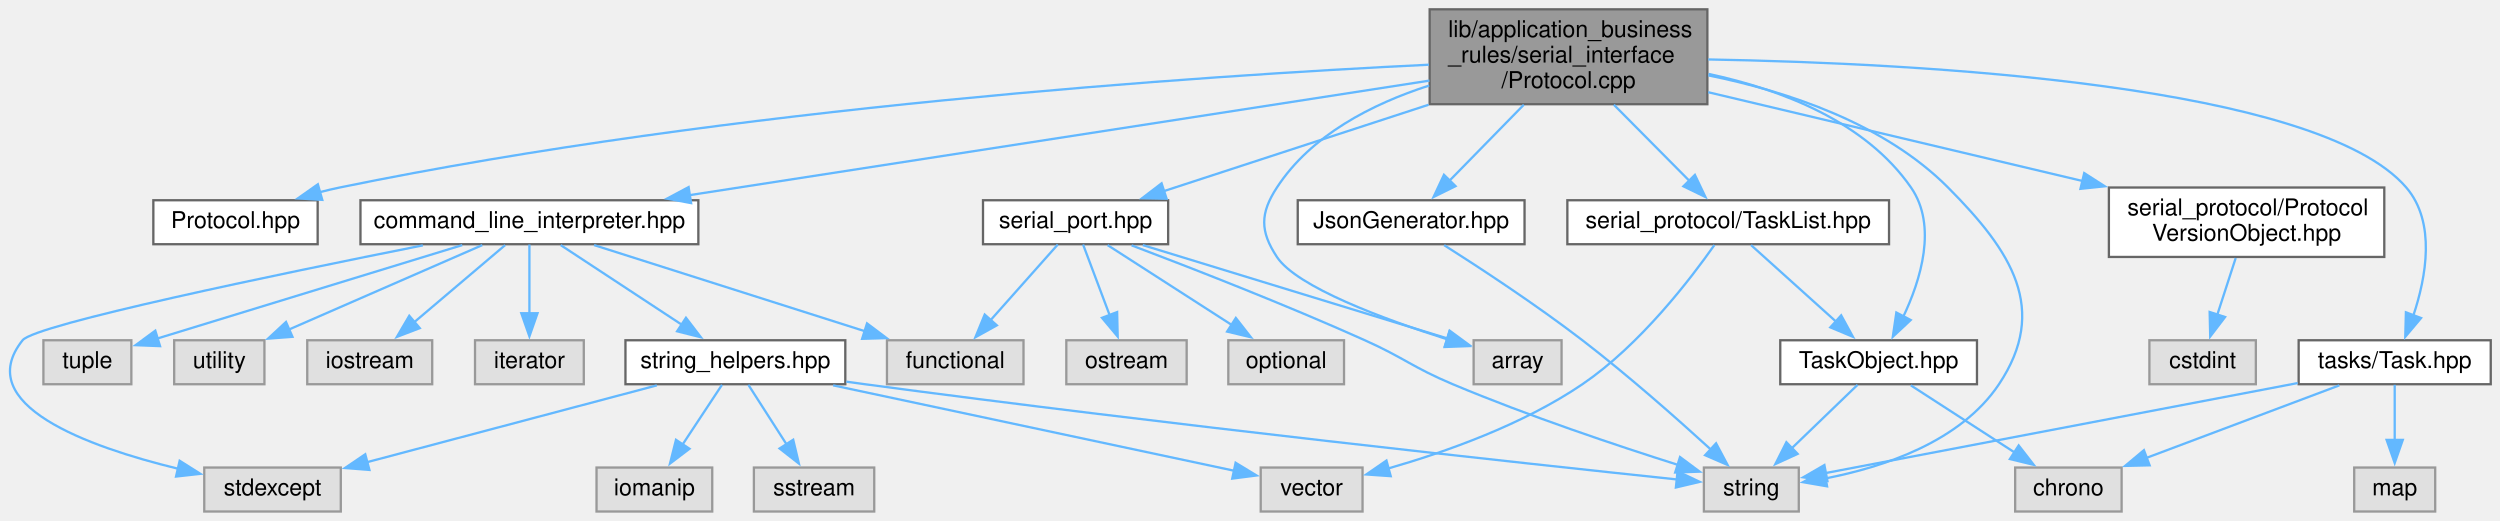
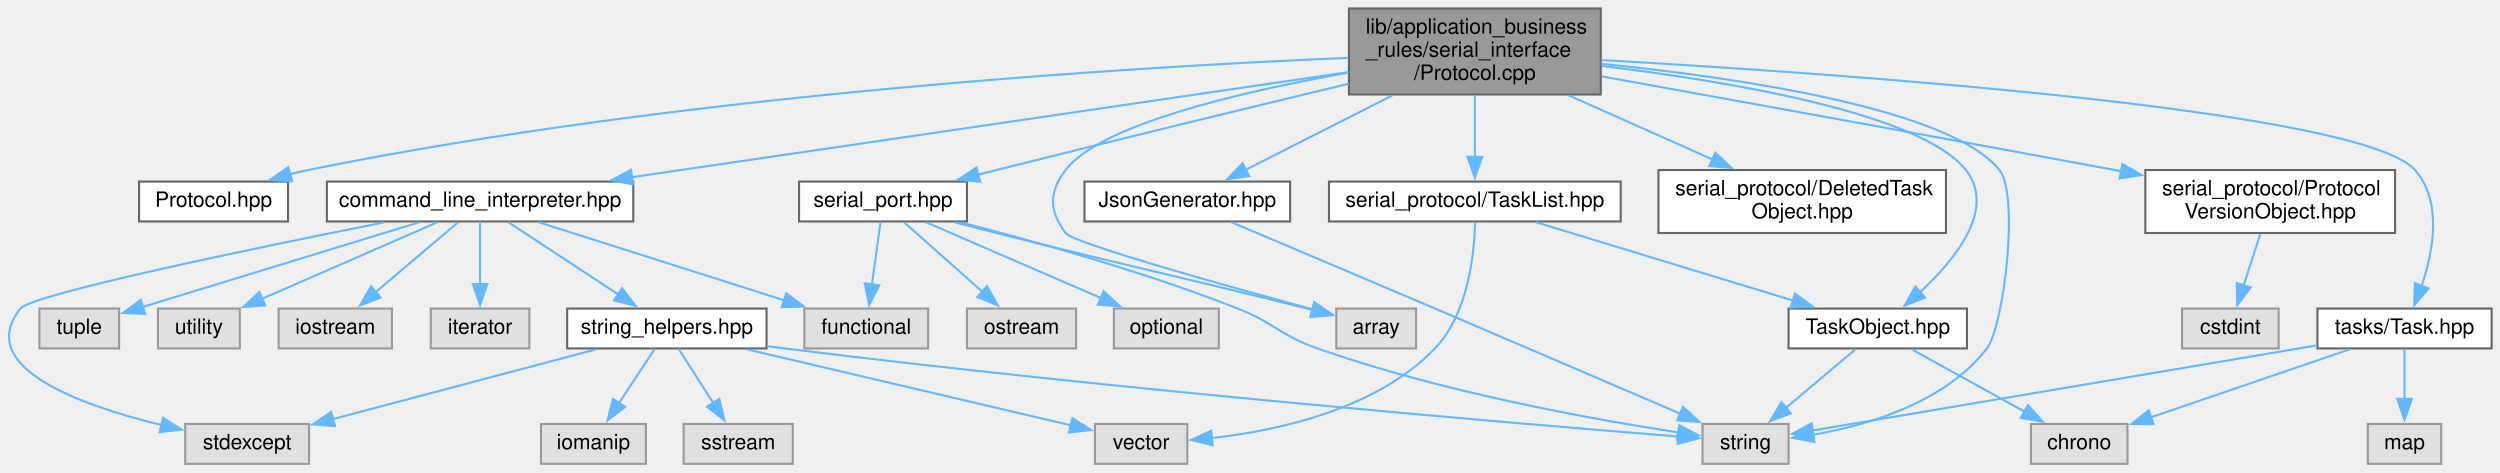
- <svg xmlns="http://www.w3.org/2000/svg" xmlns:xlink="http://www.w3.org/1999/xlink" width="1080pt" height="225pt" viewBox="0.00 0.00 1080.26 225.00">
+ <svg xmlns="http://www.w3.org/2000/svg" xmlns:xlink="http://www.w3.org/1999/xlink" width="1191pt" height="225pt" viewBox="0.00 0.00 1191.26 225.00">
  <g id="graph0" class="graph" transform="scale(1 1) rotate(0) translate(4 221)">
    <g id="node1" class="node">
      <g id="a_node1">
        <a xlink:title=" ">
-           <polygon fill="#999999" stroke="#666666" points="733.76,-217 613.76,-217 613.76,-176 733.76,-176 733.76,-217" />
-           <text text-anchor="start" x="621.76" y="-205" font-family="Helvetica,sans-Serif" font-size="10.00">lib/application_business</text>
-           <text text-anchor="start" x="621.76" y="-194" font-family="Helvetica,sans-Serif" font-size="10.00">_rules/serial_interface</text>
-           <text text-anchor="middle" x="673.76" y="-183" font-family="Helvetica,sans-Serif" font-size="10.00">/Protocol.cpp</text>
+           <polygon fill="#999999" stroke="#666666" points="758.76,-217 638.76,-217 638.76,-176 758.76,-176 758.76,-217" />
+           <text text-anchor="start" x="646.76" y="-205" font-family="Helvetica,sans-Serif" font-size="10.00">lib/application_business</text>
+           <text text-anchor="start" x="646.76" y="-194" font-family="Helvetica,sans-Serif" font-size="10.00">_rules/serial_interface</text>
+           <text text-anchor="middle" x="698.76" y="-183" font-family="Helvetica,sans-Serif" font-size="10.00">/Protocol.cpp</text>
        </a>
      </g>
    </g>
    <g id="node2" class="node">
      <g id="a_node2">
        <a xlink:href="Protocol_8hpp.xhtml" target="_top" xlink:title=" ">
          <polygon fill="white" stroke="#666666" points="133.26,-134.5 62.26,-134.5 62.26,-115.5 133.26,-115.5 133.26,-134.5" />
          <text text-anchor="middle" x="97.76" y="-122.5" font-family="Helvetica,sans-Serif" font-size="10.00">Protocol.hpp</text>
        </a>
      </g>
    </g>
    <g id="edge1" class="edge">
-       <path fill="none" stroke="#63b8ff" d="M613.44,-193.07C514.32,-188.22 311.17,-174.64 142.76,-140 139.95,-139.42 137.07,-138.74 134.19,-138" />
-       <polygon fill="#63b8ff" stroke="#63b8ff" points="135.26,-134.66 124.68,-135.3 133.35,-141.4 135.26,-134.66" />
+       <path fill="none" stroke="#63b8ff" d="M638.51,-193.47C535.83,-189.13 320.76,-176.19 142.76,-140 139.95,-139.43 137.07,-138.75 134.19,-138.01" />
+       <polygon fill="#63b8ff" stroke="#63b8ff" points="135.26,-134.68 124.68,-135.32 133.35,-141.41 135.26,-134.68" />
    </g>
    <g id="node3" class="node">
      <g id="a_node3">
        <a xlink:href="command__line__interpreter_8hpp.xhtml" target="_top" xlink:title=" ">
          <polygon fill="white" stroke="#666666" points="297.76,-134.5 151.76,-134.5 151.76,-115.5 297.76,-115.5 297.76,-134.5" />
          <text text-anchor="middle" x="224.76" y="-122.5" font-family="Helvetica,sans-Serif" font-size="10.00">command_line_interpreter.hpp</text>
        </a>
      </g>
    </g>
    <g id="edge2" class="edge">
-       <path fill="none" stroke="#63b8ff" d="M613.67,-186.2C530.68,-173.35 381.35,-150.24 293.85,-136.69" />
-       <polygon fill="#63b8ff" stroke="#63b8ff" points="294.63,-133.27 284.21,-135.2 293.55,-140.19 294.63,-133.27" />
+       <path fill="none" stroke="#63b8ff" d="M638.72,-186.7C551.68,-173.93 390.63,-150.32 297.14,-136.61" />
+       <polygon fill="#63b8ff" stroke="#63b8ff" points="297.7,-133.16 287.3,-135.17 296.68,-140.08 297.7,-133.16" />
    </g>
    <g id="node11" class="node">
      <g id="a_node11">
        <a xlink:title=" ">
-           <polygon fill="#e0e0e0" stroke="#999999" points="773.26,-19 732.26,-19 732.26,0 773.26,0 773.26,-19" />
-           <text text-anchor="middle" x="752.76" y="-7" font-family="Helvetica,sans-Serif" font-size="10.00">string</text>
-         </a>
-       </g>
-     </g>
-     <g id="edge32" class="edge">
-       <path fill="none" stroke="#63b8ff" d="M734.2,-188.45C768.65,-181.47 810.3,-167.59 837.76,-140 865.29,-112.34 881.41,-87.46 859.76,-55 843.18,-30.15 809.83,-19.16 784.75,-14.3" />
-       <polygon fill="#63b8ff" stroke="#63b8ff" points="785.49,-10.88 775.05,-12.68 784.33,-17.78 785.49,-10.88" />
+           <polygon fill="#e0e0e0" stroke="#999999" points="848.26,-19 807.26,-19 807.26,0 848.26,0 848.26,-19" />
+           <text text-anchor="middle" x="827.76" y="-7" font-family="Helvetica,sans-Serif" font-size="10.00">string</text>
+         </a>
+       </g>
+     </g>
+     <g id="edge33" class="edge">
+       <path fill="none" stroke="#63b8ff" d="M759.08,-190.63C825.32,-183.88 925.42,-169.09 948.76,-140 958.3,-128.11 950.9,-65.6 942.76,-55 922.99,-29.27 886.32,-18.41 859.69,-13.83" />
+       <polygon fill="#63b8ff" stroke="#63b8ff" points="860.51,-10.41 850.11,-12.4 859.48,-17.34 860.51,-10.41" />
    </g>
    <g id="node15" class="node">
      <g id="a_node15">
        <a xlink:href="serial__port_8hpp.xhtml" target="_top" xlink:title=" ">
-           <polygon fill="white" stroke="#666666" points="500.76,-134.5 420.76,-134.5 420.76,-115.5 500.76,-115.5 500.76,-134.5" />
-           <text text-anchor="middle" x="460.76" y="-122.5" font-family="Helvetica,sans-Serif" font-size="10.00">serial_port.hpp</text>
+           <polygon fill="white" stroke="#666666" points="456.76,-134.5 376.76,-134.5 376.76,-115.5 456.76,-115.5 456.76,-134.5" />
+           <text text-anchor="middle" x="416.76" y="-122.5" font-family="Helvetica,sans-Serif" font-size="10.00">serial_port.hpp</text>
        </a>
      </g>
    </g>
    <g id="edge15" class="edge">
-       <path fill="none" stroke="#63b8ff" d="M613.29,-175.77C576.43,-163.74 530.47,-148.75 498.68,-138.37" />
-       <polygon fill="#63b8ff" stroke="#63b8ff" points="500.1,-135.16 489.51,-135.38 497.93,-141.81 500.1,-135.16" />
+       <path fill="none" stroke="#63b8ff" d="M638.69,-181.14C592.68,-170.07 527.65,-154.3 470.76,-140 467.86,-139.27 464.88,-138.52 461.88,-137.75" />
+       <polygon fill="#63b8ff" stroke="#63b8ff" points="463.04,-134.44 452.48,-135.34 461.3,-141.22 463.04,-134.44" />
    </g>
    <g id="node16" class="node">
      <g id="a_node16">
        <a xlink:title=" ">
          <polygon fill="#e0e0e0" stroke="#999999" points="670.76,-74 632.76,-74 632.76,-55 670.76,-55 670.76,-74" />
          <text text-anchor="middle" x="651.76" y="-62" font-family="Helvetica,sans-Serif" font-size="10.00">array</text>
        </a>
      </g>
    </g>
    <g id="edge21" class="edge">
-       <path fill="none" stroke="#63b8ff" d="M613.55,-184.07C588.79,-176.09 562.51,-162.62 547.76,-140 540.47,-128.83 540.41,-121.13 547.76,-110 556.31,-97.03 594.01,-83.1 621.57,-74.34" />
-       <polygon fill="#63b8ff" stroke="#63b8ff" points="622.31,-77.78 630.83,-71.48 620.24,-71.09 622.31,-77.78" />
+       <path fill="none" stroke="#63b8ff" d="M638.33,-186.39C587.34,-177.32 520.09,-161.63 503.76,-140 495.72,-129.36 495.8,-120.7 503.76,-110 507.36,-105.15 579.12,-85.11 621.37,-73.64" />
+       <polygon fill="#63b8ff" stroke="#63b8ff" points="622.22,-77.04 630.96,-71.05 620.4,-70.28 622.22,-77.04" />
    </g>
    <g id="node19" class="node">
      <g id="a_node19">
        <a xlink:href="JsonGenerator_8hpp.xhtml" target="_top" xlink:title=" ">
-           <polygon fill="white" stroke="#666666" points="654.76,-134.5 556.76,-134.5 556.76,-115.5 654.76,-115.5 654.76,-134.5" />
-           <text text-anchor="middle" x="605.76" y="-122.5" font-family="Helvetica,sans-Serif" font-size="10.00">JsonGenerator.hpp</text>
+           <polygon fill="white" stroke="#666666" points="610.76,-134.5 512.76,-134.5 512.76,-115.5 610.76,-115.5 610.76,-134.5" />
+           <text text-anchor="middle" x="561.76" y="-122.5" font-family="Helvetica,sans-Serif" font-size="10.00">JsonGenerator.hpp</text>
        </a>
      </g>
    </g>
    <g id="edge22" class="edge">
-       <path fill="none" stroke="#63b8ff" d="M654.45,-175.77C644.35,-165.45 632.11,-152.93 622.42,-143.04" />
-       <polygon fill="#63b8ff" stroke="#63b8ff" points="624.94,-140.6 615.44,-135.9 619.94,-145.5 624.94,-140.6" />
+       <path fill="none" stroke="#63b8ff" d="M659.5,-175.58C637.11,-164.23 609.6,-150.27 589.47,-140.06" />
+       <polygon fill="#63b8ff" stroke="#63b8ff" points="591.26,-137.04 580.76,-135.64 588.09,-143.28 591.26,-137.04" />
    </g>
    <g id="node20" class="node">
      <g id="a_node20">
+         <a xlink:href="DeletedTaskObject_8hpp.xhtml" target="_top" xlink:title=" ">
+           <polygon fill="white" stroke="#666666" points="923.26,-140 786.26,-140 786.26,-110 923.26,-110 923.26,-140" />
+           <text text-anchor="start" x="794.26" y="-128" font-family="Helvetica,sans-Serif" font-size="10.00">serial_protocol/DeletedTask</text>
+           <text text-anchor="middle" x="854.76" y="-117" font-family="Helvetica,sans-Serif" font-size="10.00">Object.hpp</text>
+         </a>
+       </g>
+     </g>
+     <g id="edge24" class="edge">
+       <path fill="none" stroke="#63b8ff" d="M743.46,-175.58C765.03,-165.98 790.77,-154.51 812.07,-145.02" />
+       <polygon fill="#63b8ff" stroke="#63b8ff" points="813.35,-148.28 821.06,-141.01 810.5,-141.89 813.35,-148.28" />
+     </g>
+     <g id="node21" class="node">
+       <g id="a_node21">
        <a xlink:href="ProtocolVersionObject_8hpp.xhtml" target="_top" xlink:title=" ">
-           <polygon fill="white" stroke="#666666" points="1026.26,-140 907.26,-140 907.26,-110 1026.26,-110 1026.26,-140" />
-           <text text-anchor="start" x="915.26" y="-128" font-family="Helvetica,sans-Serif" font-size="10.00">serial_protocol/Protocol</text>
-           <text text-anchor="middle" x="966.76" y="-117" font-family="Helvetica,sans-Serif" font-size="10.00">VersionObject.hpp</text>
-         </a>
-       </g>
-     </g>
-     <g id="edge24" class="edge">
-       <path fill="none" stroke="#63b8ff" d="M734.11,-181.18C781.15,-170.03 846.55,-154.51 896.04,-142.77" />
-       <polygon fill="#63b8ff" stroke="#63b8ff" points="896.59,-146.24 905.51,-140.53 894.97,-139.43 896.59,-146.24" />
-     </g>
-     <g id="node22" class="node">
-       <g id="a_node22">
-         <a xlink:href="TaskList_8hpp.xhtml" target="_top" xlink:title=" ">
-           <polygon fill="white" stroke="#666666" points="812.26,-134.5 673.26,-134.5 673.26,-115.5 812.26,-115.5 812.26,-134.5" />
-           <text text-anchor="middle" x="742.76" y="-122.5" font-family="Helvetica,sans-Serif" font-size="10.00">serial_protocol/TaskList.hpp</text>
-         </a>
-       </g>
-     </g>
-     <g id="edge26" class="edge">
-       <path fill="none" stroke="#63b8ff" d="M693.35,-175.77C703.7,-165.34 716.27,-152.68 726.14,-142.73" />
-       <polygon fill="#63b8ff" stroke="#63b8ff" points="728.37,-145.46 732.93,-135.89 723.4,-140.52 728.37,-145.46" />
+           <polygon fill="white" stroke="#666666" points="1137.26,-140 1018.26,-140 1018.26,-110 1137.26,-110 1137.26,-140" />
+           <text text-anchor="start" x="1026.26" y="-128" font-family="Helvetica,sans-Serif" font-size="10.00">serial_protocol/Protocol</text>
+           <text text-anchor="middle" x="1077.76" y="-117" font-family="Helvetica,sans-Serif" font-size="10.00">VersionObject.hpp</text>
+         </a>
+       </g>
+     </g>
+     <g id="edge25" class="edge">
+       <path fill="none" stroke="#63b8ff" d="M759.25,-184.62C820.81,-173.52 918.96,-155.74 1003.76,-140 1004.77,-139.81 1005.79,-139.62 1006.82,-139.43" />
+       <polygon fill="#63b8ff" stroke="#63b8ff" points="1007.31,-142.9 1016.5,-137.62 1006.03,-136.02 1007.31,-142.9" />
    </g>
    <g id="node23" class="node">
      <g id="a_node23">
+         <a xlink:href="TaskList_8hpp.xhtml" target="_top" xlink:title=" ">
+           <polygon fill="white" stroke="#666666" points="768.26,-134.5 629.26,-134.5 629.26,-115.5 768.26,-115.5 768.26,-134.5" />
+           <text text-anchor="middle" x="698.76" y="-122.5" font-family="Helvetica,sans-Serif" font-size="10.00">serial_protocol/TaskList.hpp</text>
+         </a>
+       </g>
+     </g>
+     <g id="edge27" class="edge">
+       <path fill="none" stroke="#63b8ff" d="M698.76,-175.77C698.76,-166.5 698.76,-155.46 698.76,-146.14" />
+       <polygon fill="#63b8ff" stroke="#63b8ff" points="702.26,-146.33 698.76,-136.33 695.26,-146.33 702.26,-146.33" />
+     </g>
+     <g id="node24" class="node">
+       <g id="a_node24">
        <a xlink:href="TaskObject_8hpp.xhtml" target="_top" xlink:title=" ">
-           <polygon fill="white" stroke="#666666" points="850.26,-74 765.26,-74 765.26,-55 850.26,-55 850.26,-74" />
-           <text text-anchor="middle" x="807.76" y="-62" font-family="Helvetica,sans-Serif" font-size="10.00">TaskObject.hpp</text>
-         </a>
-       </g>
-     </g>
-     <g id="edge31" class="edge">
-       <path fill="none" stroke="#63b8ff" d="M734.26,-189.09C765.9,-182.31 802.06,-168.42 821.76,-140 833.21,-123.48 826.01,-100.15 818.34,-84.02" />
-       <polygon fill="#63b8ff" stroke="#63b8ff" points="821.62,-82.74 813.88,-75.51 815.42,-85.99 821.62,-82.74" />
-     </g>
-     <g id="node25" class="node">
-       <g id="a_node25">
+           <polygon fill="white" stroke="#666666" points="933.26,-74 848.26,-74 848.26,-55 933.26,-55 933.26,-74" />
+           <text text-anchor="middle" x="890.76" y="-62" font-family="Helvetica,sans-Serif" font-size="10.00">TaskObject.hpp</text>
+         </a>
+       </g>
+     </g>
+     <g id="edge32" class="edge">
+       <path fill="none" stroke="#63b8ff" d="M759.19,-189.59C821.19,-182.13 911.49,-166.9 932.76,-140 947.34,-121.55 927.8,-97.41 910.78,-81.69" />
+       <polygon fill="#63b8ff" stroke="#63b8ff" points="913.28,-79.23 903.44,-75.3 908.69,-84.51 913.28,-79.23" />
+     </g>
+     <g id="node26" class="node">
+       <g id="a_node26">
        <a xlink:href="Task_8hpp.xhtml" target="_top" xlink:title=" ">
-           <polygon fill="white" stroke="#666666" points="1072.26,-74 989.26,-74 989.26,-55 1072.26,-55 1072.26,-74" />
-           <text text-anchor="middle" x="1030.76" y="-62" font-family="Helvetica,sans-Serif" font-size="10.00">tasks/Task.hpp</text>
-         </a>
-       </g>
-     </g>
-     <g id="edge33" class="edge">
-       <path fill="none" stroke="#63b8ff" d="M734.14,-195.34C826.85,-193.66 997.61,-184.45 1035.76,-140 1048.67,-124.96 1044.37,-101.31 1038.82,-84.7" />
-       <polygon fill="#63b8ff" stroke="#63b8ff" points="1042.14,-83.6 1035.32,-75.49 1035.6,-86.08 1042.14,-83.6" />
+           <polygon fill="white" stroke="#666666" points="1183.26,-74 1100.26,-74 1100.26,-55 1183.26,-55 1183.26,-74" />
+           <text text-anchor="middle" x="1141.76" y="-62" font-family="Helvetica,sans-Serif" font-size="10.00">tasks/Task.hpp</text>
+         </a>
+       </g>
+     </g>
+     <g id="edge34" class="edge">
+       <path fill="none" stroke="#63b8ff" d="M759.08,-192.4C875.4,-185.8 1121.49,-168.59 1146.76,-140 1159.88,-125.15 1155.55,-101.46 1149.92,-84.79" />
+       <polygon fill="#63b8ff" stroke="#63b8ff" points="1153.22,-83.62 1146.38,-75.54 1146.69,-86.13 1153.22,-83.62" />
    </g>
    <g id="node4" class="node">
      <g id="a_node4">
        <a xlink:title=" ">
          <polygon fill="#e0e0e0" stroke="#999999" points="438.26,-74 379.26,-74 379.26,-55 438.26,-55 438.26,-74" />
          <text text-anchor="middle" x="408.76" y="-62" font-family="Helvetica,sans-Serif" font-size="10.00">functional</text>
        </a>
      </g>
    </g>
    <g id="edge3" class="edge">
      <path fill="none" stroke="#63b8ff" d="M252.7,-115.12C283.91,-105.19 334.64,-89.07 369.74,-77.9" />
      <polygon fill="#63b8ff" stroke="#63b8ff" points="370.64,-81.29 379.11,-74.93 368.52,-74.62 370.64,-81.29" />
    </g>
    <g id="node5" class="node">
      <g id="a_node5">
        <a xlink:title=" ">
          <polygon fill="#e0e0e0" stroke="#999999" points="182.76,-74 128.76,-74 128.76,-55 182.76,-55 182.76,-74" />
          <text text-anchor="middle" x="155.76" y="-62" font-family="Helvetica,sans-Serif" font-size="10.00">iostream</text>
        </a>
      </g>
    </g>
    <g id="edge4" class="edge">
      <path fill="none" stroke="#63b8ff" d="M214.28,-115.12C203.84,-106.27 187.58,-92.48 174.85,-81.69" />
      <polygon fill="#63b8ff" stroke="#63b8ff" points="177.38,-79.24 167.49,-75.45 172.85,-84.58 177.38,-79.24" />
    </g>
    <g id="node6" class="node">
      <g id="a_node6">
        <a xlink:title=" ">
          <polygon fill="#e0e0e0" stroke="#999999" points="248.26,-74 201.26,-74 201.26,-55 248.26,-55 248.26,-74" />
          <text text-anchor="middle" x="224.76" y="-62" font-family="Helvetica,sans-Serif" font-size="10.00">iterator</text>
        </a>
      </g>
    </g>
    <g id="edge5" class="edge">
      <path fill="none" stroke="#63b8ff" d="M224.76,-115.37C224.76,-107.5 224.76,-95.6 224.76,-85.39" />
      <polygon fill="#63b8ff" stroke="#63b8ff" points="228.26,-85.68 224.76,-75.68 221.26,-85.68 228.26,-85.68" />
    </g>
    <g id="node7" class="node">
      <g id="a_node7">
        <a xlink:title=" ">
          <polygon fill="#e0e0e0" stroke="#999999" points="143.26,-19 84.26,-19 84.26,0 143.26,0 143.26,-19" />
          <text text-anchor="middle" x="113.76" y="-7" font-family="Helvetica,sans-Serif" font-size="10.00">stdexcept</text>
        </a>
      </g>
    </g>
    <g id="edge6" class="edge">
      <path fill="none" stroke="#63b8ff" d="M178.71,-115C116.1,-102.55 11.2,-80.82 5.76,-74 -16.4,-46.22 33.71,-28.03 72.87,-18.51" />
      <polygon fill="#63b8ff" stroke="#63b8ff" points="73.63,-21.93 82.59,-16.28 72.06,-15.11 73.63,-21.93" />
    </g>
    <g id="node8" class="node">
      <g id="a_node8">
        <a xlink:href="string__helpers_8hpp.xhtml" target="_top" xlink:title=" ">
          <polygon fill="white" stroke="#666666" points="361.26,-74 266.26,-74 266.26,-55 361.26,-55 361.26,-74" />
          <text text-anchor="middle" x="313.76" y="-62" font-family="Helvetica,sans-Serif" font-size="10.00">string_helpers.hpp</text>
        </a>
      </g>
    </g>
    <g id="edge7" class="edge">
      <path fill="none" stroke="#63b8ff" d="M238.27,-115.12C252.13,-106.01 273.93,-91.68 290.55,-80.75" />
      <polygon fill="#63b8ff" stroke="#63b8ff" points="292.41,-83.72 298.85,-75.3 288.57,-77.87 292.41,-83.72" />
    </g>
    <g id="node13" class="node">
      <g id="a_node13">
        <a xlink:title=" ">
          <polygon fill="#e0e0e0" stroke="#999999" points="52.76,-74 14.76,-74 14.76,-55 52.76,-55 52.76,-74" />
          <text text-anchor="middle" x="33.76" y="-62" font-family="Helvetica,sans-Serif" font-size="10.00">tuple</text>
        </a>
      </g>
    </g>
    <g id="edge13" class="edge">
      <path fill="none" stroke="#63b8ff" d="M195.75,-115.12C160.15,-104.21 100.09,-85.82 63.96,-74.75" />
      <polygon fill="#63b8ff" stroke="#63b8ff" points="65.16,-71.46 54.58,-71.88 63.11,-78.15 65.16,-71.46" />
    </g>
    <g id="node14" class="node">
      <g id="a_node14">
        <a xlink:title=" ">
          <polygon fill="#e0e0e0" stroke="#999999" points="110.26,-74 71.26,-74 71.26,-55 110.26,-55 110.26,-74" />
          <text text-anchor="middle" x="90.76" y="-62" font-family="Helvetica,sans-Serif" font-size="10.00">utility</text>
        </a>
      </g>
    </g>
    <g id="edge14" class="edge">
      <path fill="none" stroke="#63b8ff" d="M204.41,-115.12C182.11,-105.38 146.14,-89.68 120.64,-78.55" />
      <polygon fill="#63b8ff" stroke="#63b8ff" points="122.38,-75.49 111.81,-74.69 119.58,-81.9 122.38,-75.49" />
    </g>
    <g id="edge10" class="edge">
      <path fill="none" stroke="#63b8ff" d="M279.83,-54.51C245.19,-45.33 191.4,-31.07 154.48,-21.29" />
      <polygon fill="#63b8ff" stroke="#63b8ff" points="155.63,-17.97 145.06,-18.8 153.83,-24.74 155.63,-17.97" />
    </g>
    <g id="node9" class="node">
      <g id="a_node9">
        <a xlink:title=" ">
          <polygon fill="#e0e0e0" stroke="#999999" points="303.76,-19 253.76,-19 253.76,0 303.76,0 303.76,-19" />
          <text text-anchor="middle" x="278.76" y="-7" font-family="Helvetica,sans-Serif" font-size="10.00">iomanip</text>
        </a>
      </g>
    </g>
    <g id="edge8" class="edge">
      <path fill="none" stroke="#63b8ff" d="M307.98,-54.75C303.34,-47.73 296.68,-37.64 290.89,-28.87" />
      <polygon fill="#63b8ff" stroke="#63b8ff" points="293.93,-27.12 285.5,-20.71 288.09,-30.98 293.93,-27.12" />
    </g>
    <g id="node10" class="node">
      <g id="a_node10">
        <a xlink:title=" ">
          <polygon fill="#e0e0e0" stroke="#999999" points="373.76,-19 321.76,-19 321.76,0 373.76,0 373.76,-19" />
          <text text-anchor="middle" x="347.76" y="-7" font-family="Helvetica,sans-Serif" font-size="10.00">sstream</text>
        </a>
      </g>
    </g>
    <g id="edge9" class="edge">
      <path fill="none" stroke="#63b8ff" d="M319.37,-54.75C323.87,-47.73 330.34,-37.64 335.97,-28.87" />
      <polygon fill="#63b8ff" stroke="#63b8ff" points="338.75,-31.02 341.2,-20.72 332.86,-27.24 338.75,-31.02" />
    </g>
    <g id="edge11" class="edge">
-       <path fill="none" stroke="#63b8ff" d="M361.7,-56.11C364.43,-55.73 367.13,-55.35 369.76,-55 499.67,-37.6 654.92,-20.78 720.74,-13.84" />
-       <polygon fill="#63b8ff" stroke="#63b8ff" points="720.88,-17.34 730.46,-12.82 720.15,-10.38 720.88,-17.34" />
+       <path fill="none" stroke="#63b8ff" d="M361.69,-56.05C364.42,-55.68 367.12,-55.33 369.76,-55 529.34,-35.15 721.13,-19 795.81,-13.01" />
+       <polygon fill="#63b8ff" stroke="#63b8ff" points="795.97,-16.51 805.66,-12.22 795.42,-9.53 795.97,-16.51" />
    </g>
    <g id="node12" class="node">
      <g id="a_node12">
        <a xlink:title=" ">
-           <polygon fill="#e0e0e0" stroke="#999999" points="584.76,-19 540.76,-19 540.76,0 584.76,0 584.76,-19" />
-           <text text-anchor="middle" x="562.76" y="-7" font-family="Helvetica,sans-Serif" font-size="10.00">vector</text>
+           <polygon fill="#e0e0e0" stroke="#999999" points="561.76,-19 517.76,-19 517.76,0 561.76,0 561.76,-19" />
+           <text text-anchor="middle" x="539.76" y="-7" font-family="Helvetica,sans-Serif" font-size="10.00">vector</text>
        </a>
      </g>
    </g>
    <g id="edge12" class="edge">
-       <path fill="none" stroke="#63b8ff" d="M356,-54.51C404.91,-44.1 484.47,-27.16 529.3,-17.62" />
-       <polygon fill="#63b8ff" stroke="#63b8ff" points="529.91,-21.07 538.96,-15.57 528.45,-14.22 529.91,-21.07" />
+       <path fill="none" stroke="#63b8ff" d="M352.09,-54.51C395.4,-44.35 465.18,-27.99 506.35,-18.34" />
+       <polygon fill="#63b8ff" stroke="#63b8ff" points="506.99,-21.78 515.93,-16.09 505.39,-14.96 506.99,-21.78" />
    </g>
    <g id="edge17" class="edge">
-       <path fill="none" stroke="#63b8ff" d="M453.08,-115.37C445.48,-106.81 433.62,-93.47 424.08,-82.74" />
-       <polygon fill="#63b8ff" stroke="#63b8ff" points="426.73,-80.45 417.47,-75.3 421.49,-85.1 426.73,-80.45" />
+       <path fill="none" stroke="#63b8ff" d="M415.58,-115.37C414.5,-107.5 412.87,-95.6 411.48,-85.39" />
+       <polygon fill="#63b8ff" stroke="#63b8ff" points="414.97,-85.1 410.15,-75.67 408.03,-86.05 414.97,-85.1" />
    </g>
    <g id="edge20" class="edge">
-       <path fill="none" stroke="#63b8ff" d="M484.97,-115C510.33,-105.41 551.22,-89.51 585.76,-74 602.98,-66.26 606.35,-62.32 623.76,-55 656.29,-41.33 694.64,-28.5 721.02,-20.16" />
-       <polygon fill="#63b8ff" stroke="#63b8ff" points="721.94,-23.54 730.44,-17.22 719.85,-16.86 721.94,-23.54" />
+       <path fill="none" stroke="#63b8ff" d="M453.98,-115C488.65,-106.15 541.5,-91.46 585.76,-74 603.32,-67.07 605.95,-61.28 623.76,-55 682.74,-34.19 754.9,-21.21 795.67,-14.97" />
+       <polygon fill="#63b8ff" stroke="#63b8ff" points="796.15,-18.43 805.52,-13.5 795.12,-11.51 796.15,-18.43" />
    </g>
    <g id="edge16" class="edge">
-       <path fill="none" stroke="#63b8ff" d="M489.77,-115.12C525.36,-104.21 585.42,-85.82 621.55,-74.75" />
-       <polygon fill="#63b8ff" stroke="#63b8ff" points="622.4,-78.15 630.94,-71.88 620.35,-71.46 622.4,-78.15" />
+       <path fill="none" stroke="#63b8ff" d="M451.02,-115.03C457.57,-113.34 464.37,-111.6 470.76,-110 536.41,-93.5 553.09,-90.44 618.76,-74 619.74,-73.75 620.73,-73.5 621.74,-73.25" />
+       <polygon fill="#63b8ff" stroke="#63b8ff" points="622.28,-76.72 631.11,-70.86 620.55,-69.94 622.28,-76.72" />
    </g>
    <g id="node17" class="node">
      <g id="a_node17">
        <a xlink:title=" ">
          <polygon fill="#e0e0e0" stroke="#999999" points="576.76,-74 526.76,-74 526.76,-55 576.76,-55 576.76,-74" />
          <text text-anchor="middle" x="551.76" y="-62" font-family="Helvetica,sans-Serif" font-size="10.00">optional</text>
        </a>
      </g>
    </g>
    <g id="edge18" class="edge">
-       <path fill="none" stroke="#63b8ff" d="M474.58,-115.12C488.88,-105.92 511.46,-91.41 528.51,-80.44" />
-       <polygon fill="#63b8ff" stroke="#63b8ff" points="530.01,-83.64 536.53,-75.29 526.23,-77.75 530.01,-83.64" />
+       <path fill="none" stroke="#63b8ff" d="M437.26,-115.12C459.46,-105.49 495.13,-90.04 520.76,-78.93" />
+       <polygon fill="#63b8ff" stroke="#63b8ff" points="521.89,-82.26 529.67,-75.07 519.1,-75.83 521.89,-82.26" />
    </g>
    <g id="node18" class="node">
      <g id="a_node18">
        <a xlink:title=" ">
          <polygon fill="#e0e0e0" stroke="#999999" points="508.76,-74 456.76,-74 456.76,-55 508.76,-55 508.76,-74" />
          <text text-anchor="middle" x="482.76" y="-62" font-family="Helvetica,sans-Serif" font-size="10.00">ostream</text>
        </a>
      </g>
    </g>
    <g id="edge19" class="edge">
-       <path fill="none" stroke="#63b8ff" d="M464,-115.37C467.03,-107.33 471.64,-95.07 475.53,-84.72" />
-       <polygon fill="#63b8ff" stroke="#63b8ff" points="478.72,-86.18 478.96,-75.58 472.17,-83.71 478.72,-86.18" />
+       <path fill="none" stroke="#63b8ff" d="M426.78,-115.12C436.67,-106.35 452.01,-92.75 464.14,-82" />
+       <polygon fill="#63b8ff" stroke="#63b8ff" points="466.34,-84.72 471.51,-75.47 461.7,-79.49 466.34,-84.72" />
    </g>
    <g id="edge23" class="edge">
-       <path fill="none" stroke="#63b8ff" d="M620.02,-115.09C635.19,-105.46 659.72,-89.4 679.76,-74 699.43,-58.89 720.69,-40.09 735.17,-26.87" />
-       <polygon fill="#63b8ff" stroke="#63b8ff" points="737.52,-29.47 742.5,-20.12 732.77,-24.32 737.52,-29.47" />
-     </g>
-     <g id="node21" class="node">
-       <g id="a_node21">
-         <a xlink:title=" ">
-           <polygon fill="#e0e0e0" stroke="#999999" points="970.76,-74 924.76,-74 924.76,-55 970.76,-55 970.76,-74" />
-           <text text-anchor="middle" x="947.76" y="-62" font-family="Helvetica,sans-Serif" font-size="10.00">cstdint</text>
-         </a>
-       </g>
-     </g>
-     <g id="edge25" class="edge">
-       <path fill="none" stroke="#63b8ff" d="M962.06,-109.54C959.67,-102.17 956.72,-93.1 954.13,-85.11" />
-       <polygon fill="#63b8ff" stroke="#63b8ff" points="957.46,-84.04 951.04,-75.61 950.8,-86.21 957.46,-84.04" />
+       <path fill="none" stroke="#63b8ff" d="M582.66,-115.18C606.25,-105.21 645.78,-88.49 679.76,-74 720.3,-56.71 767.03,-36.64 796.96,-23.76" />
+       <polygon fill="#63b8ff" stroke="#63b8ff" points="797.99,-27.13 805.79,-19.96 795.22,-20.7 797.99,-27.13" />
+     </g>
+     <g id="node22" class="node">
+       <g id="a_node22">
+         <a xlink:title=" ">
+           <polygon fill="#e0e0e0" stroke="#999999" points="1081.76,-74 1035.76,-74 1035.76,-55 1081.76,-55 1081.76,-74" />
+           <text text-anchor="middle" x="1058.76" y="-62" font-family="Helvetica,sans-Serif" font-size="10.00">cstdint</text>
+         </a>
+       </g>
+     </g>
+     <g id="edge26" class="edge">
+       <path fill="none" stroke="#63b8ff" d="M1073.06,-109.54C1070.67,-102.17 1067.72,-93.1 1065.13,-85.11" />
+       <polygon fill="#63b8ff" stroke="#63b8ff" points="1068.46,-84.04 1062.04,-75.61 1061.8,-86.21 1068.46,-84.04" />
+     </g>
+     <g id="edge31" class="edge">
+       <path fill="none" stroke="#63b8ff" d="M698.87,-115.08C698.55,-100.53 695.78,-71.66 679.76,-55 651.85,-25.99 605.14,-15.83 573.42,-12.31" />
+       <polygon fill="#63b8ff" stroke="#63b8ff" points="573.85,-8.84 563.57,-11.4 573.21,-15.81 573.85,-8.84" />
+     </g>
+     <g id="edge28" class="edge">
+       <path fill="none" stroke="#63b8ff" d="M727.92,-115.12C760.62,-105.15 813.87,-88.93 850.52,-77.76" />
+       <polygon fill="#63b8ff" stroke="#63b8ff" points="851.33,-81.17 859.87,-74.91 849.29,-74.48 851.33,-81.17" />
    </g>
    <g id="edge30" class="edge">
-       <path fill="none" stroke="#63b8ff" d="M736.8,-115.15C726.66,-100.7 704.71,-71.96 679.76,-55 654,-37.49 620.42,-25.64 595.84,-18.6" />
-       <polygon fill="#63b8ff" stroke="#63b8ff" points="596.94,-15.27 586.37,-16.01 595.09,-22.02 596.94,-15.27" />
-     </g>
-     <g id="edge27" class="edge">
-       <path fill="none" stroke="#63b8ff" d="M752.63,-115.12C762.36,-106.35 777.48,-92.75 789.42,-82" />
-       <polygon fill="#63b8ff" stroke="#63b8ff" points="791.58,-84.77 796.67,-75.48 786.89,-79.57 791.58,-84.77" />
+       <path fill="none" stroke="#63b8ff" d="M880.07,-54.51C871.06,-46.93 857.92,-35.88 847.07,-26.75" />
+       <polygon fill="#63b8ff" stroke="#63b8ff" points="849.35,-24.09 839.44,-20.33 844.84,-29.45 849.35,-24.09" />
+     </g>
+     <g id="node25" class="node">
+       <g id="a_node25">
+         <a xlink:title=" ">
+           <polygon fill="#e0e0e0" stroke="#999999" points="1009.76,-19 963.76,-19 963.76,0 1009.76,0 1009.76,-19" />
+           <text text-anchor="middle" x="986.76" y="-7" font-family="Helvetica,sans-Serif" font-size="10.00">chrono</text>
+         </a>
+       </g>
    </g>
    <g id="edge29" class="edge">
-       <path fill="none" stroke="#63b8ff" d="M798.67,-54.75C790.92,-47.27 779.55,-36.32 770.06,-27.17" />
-       <polygon fill="#63b8ff" stroke="#63b8ff" points="772.76,-24.91 763.13,-20.49 767.9,-29.95 772.76,-24.91" />
-     </g>
-     <g id="node24" class="node">
-       <g id="a_node24">
-         <a xlink:title=" ">
-           <polygon fill="#e0e0e0" stroke="#999999" points="912.76,-19 866.76,-19 866.76,0 912.76,0 912.76,-19" />
-           <text text-anchor="middle" x="889.76" y="-7" font-family="Helvetica,sans-Serif" font-size="10.00">chrono</text>
-         </a>
-       </g>
-     </g>
-     <g id="edge28" class="edge">
-       <path fill="none" stroke="#63b8ff" d="M821.67,-54.51C833.99,-46.54 852.23,-34.75 866.73,-25.38" />
-       <polygon fill="#63b8ff" stroke="#63b8ff" points="868.28,-28.55 874.78,-20.18 864.48,-22.67 868.28,-28.55" />
+       <path fill="none" stroke="#63b8ff" d="M907.04,-54.51C921.75,-46.39 943.65,-34.3 960.77,-24.85" />
+       <polygon fill="#63b8ff" stroke="#63b8ff" points="962.32,-27.99 969.39,-20.09 958.94,-21.86 962.32,-27.99" />
+     </g>
+     <g id="edge37" class="edge">
+       <path fill="none" stroke="#63b8ff" d="M1100.06,-56.46C1036.52,-45.74 916.81,-25.53 859.67,-15.89" />
+       <polygon fill="#63b8ff" stroke="#63b8ff" points="860.41,-12.46 849.97,-14.25 859.24,-19.36 860.41,-12.46" />
+     </g>
+     <g id="edge35" class="edge">
+       <path fill="none" stroke="#63b8ff" d="M1115.46,-54.51C1089.39,-45.59 1049.31,-31.89 1020.81,-22.14" />
+       <polygon fill="#63b8ff" stroke="#63b8ff" points="1022.16,-18.91 1011.56,-18.98 1019.89,-25.53 1022.16,-18.91" />
+     </g>
+     <g id="node27" class="node">
+       <g id="a_node27">
+         <a xlink:title=" ">
+           <polygon fill="#e0e0e0" stroke="#999999" points="1159.26,-19 1124.26,-19 1124.26,0 1159.26,0 1159.26,-19" />
+           <text text-anchor="middle" x="1141.76" y="-7" font-family="Helvetica,sans-Serif" font-size="10.00">map</text>
+         </a>
+       </g>
    </g>
    <g id="edge36" class="edge">
-       <path fill="none" stroke="#63b8ff" d="M988.84,-55.51C932.95,-44.85 835.23,-26.22 784.84,-16.62" />
-       <polygon fill="#63b8ff" stroke="#63b8ff" points="785.64,-13.21 775.16,-14.77 784.33,-20.08 785.64,-13.21" />
-     </g>
-     <g id="edge34" class="edge">
-       <path fill="none" stroke="#63b8ff" d="M1006.84,-54.51C983.98,-45.92 949.29,-32.88 923.6,-23.22" />
-       <polygon fill="#63b8ff" stroke="#63b8ff" points="924.86,-19.96 914.27,-19.71 922.4,-26.51 924.86,-19.96" />
-     </g>
-     <g id="node26" class="node">
-       <g id="a_node26">
-         <a xlink:title=" ">
-           <polygon fill="#e0e0e0" stroke="#999999" points="1048.26,-19 1013.26,-19 1013.26,0 1048.26,0 1048.26,-19" />
-           <text text-anchor="middle" x="1030.76" y="-7" font-family="Helvetica,sans-Serif" font-size="10.00">map</text>
-         </a>
-       </g>
-     </g>
-     <g id="edge35" class="edge">
-       <path fill="none" stroke="#63b8ff" d="M1030.76,-54.75C1030.76,-48.27 1030.76,-39.16 1030.76,-30.9" />
-       <polygon fill="#63b8ff" stroke="#63b8ff" points="1034.26,-30.96 1030.76,-20.96 1027.26,-30.96 1034.26,-30.96" />
+       <path fill="none" stroke="#63b8ff" d="M1141.76,-54.75C1141.76,-48.27 1141.76,-39.16 1141.76,-30.9" />
+       <polygon fill="#63b8ff" stroke="#63b8ff" points="1145.26,-30.96 1141.76,-20.96 1138.26,-30.96 1145.26,-30.96" />
    </g>
  </g>
</svg>
